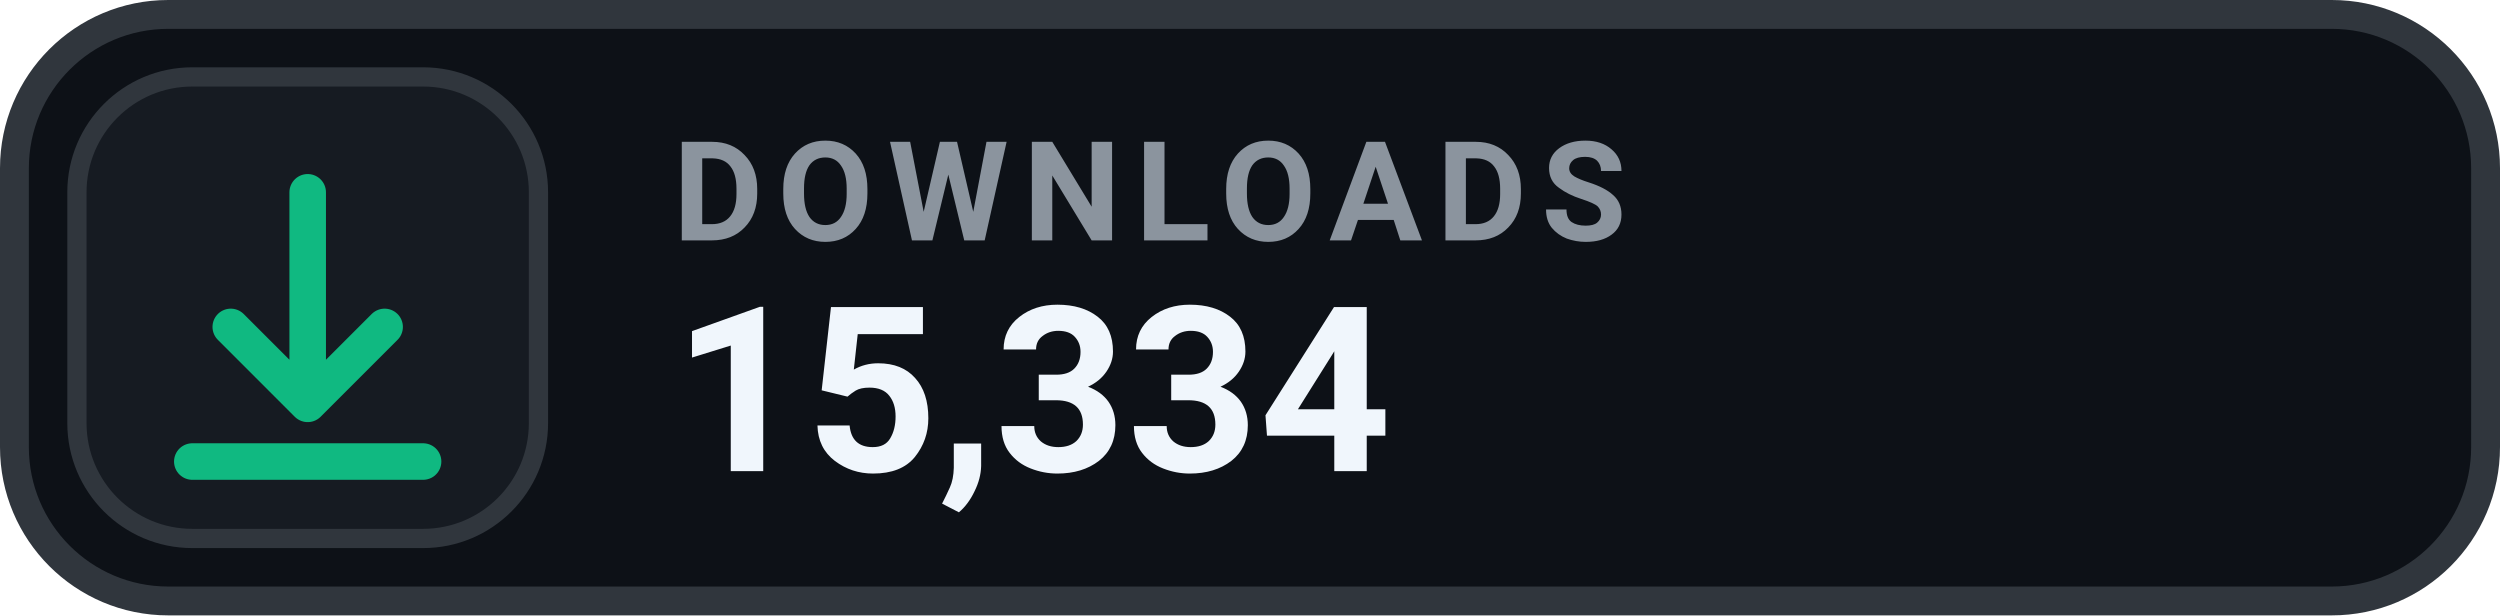
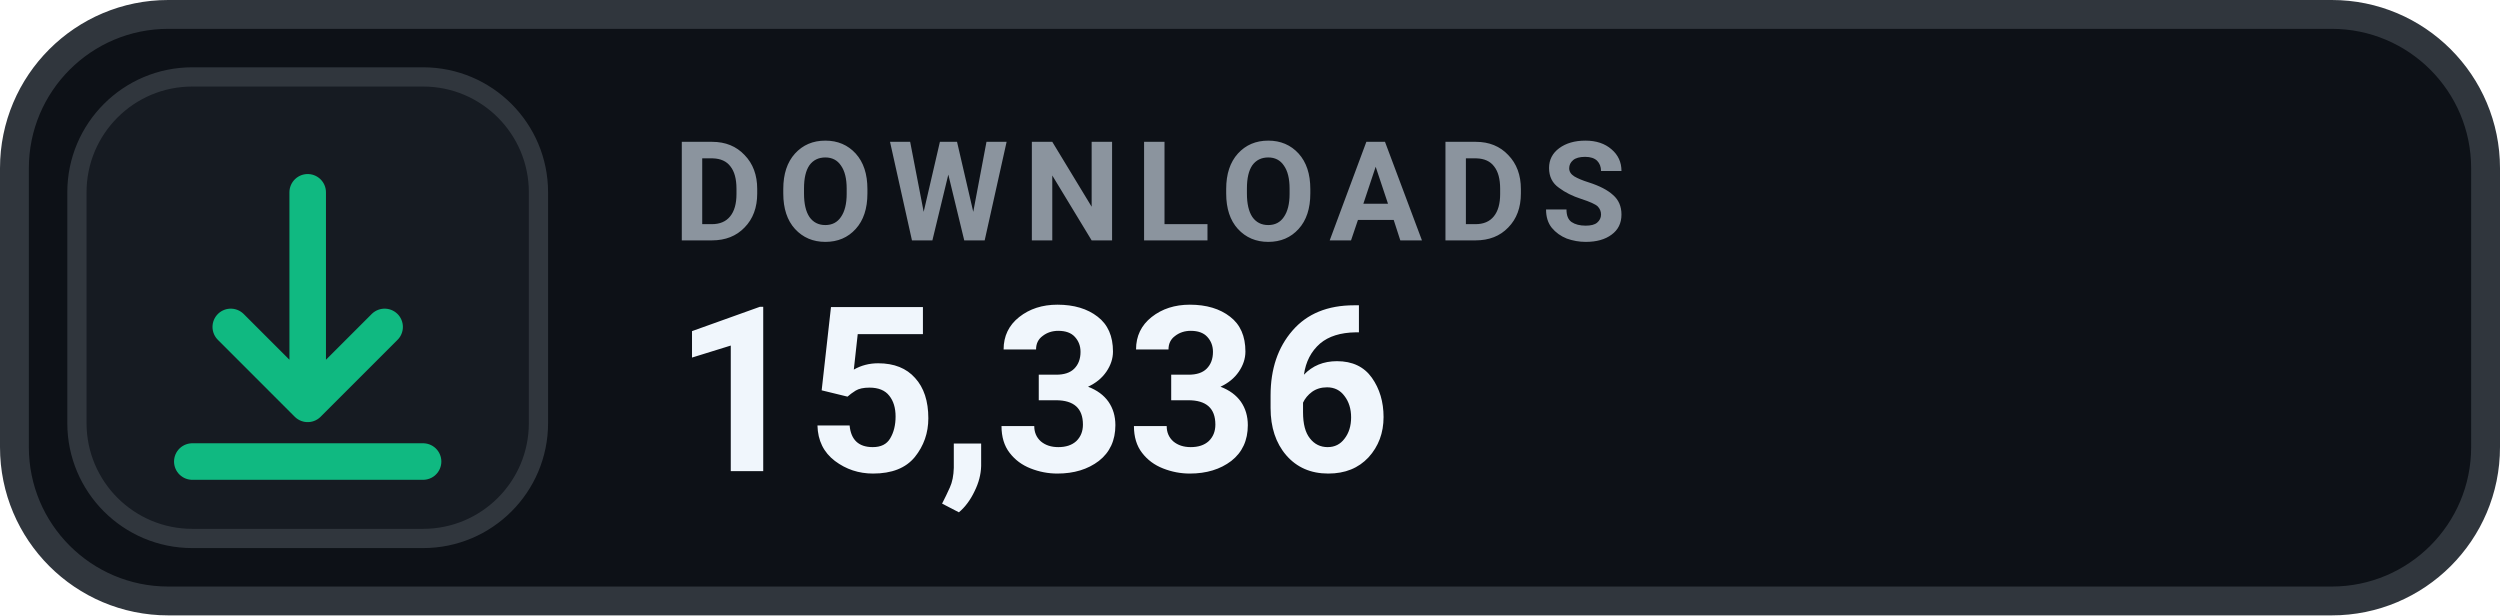
- <svg xmlns="http://www.w3.org/2000/svg" width="130" height="32" viewBox="0 0 130 32" role="img" aria-label="DOWNLOADS 15,334">
+ <svg xmlns="http://www.w3.org/2000/svg" width="130" height="32" viewBox="0 0 130 32" role="img" aria-label="DOWNLOADS 15,336">
  <rect x=".75" y=".75" width="128.5" height="30.5" rx="8" fill="#0D1117" stroke="#30363D" stroke-width="1.5" />
  <rect x="4" y="4" width="24" height="24" rx="6" fill="#161B22" stroke="#30363D" stroke-width="1" />
  <g transform="translate(16 16)" style="color:#10B981;">
    <path d="M0 -6 v11 m0 0 l4 -4 m-4 4 l-4 -4 M-6 8 h12" fill="none" stroke="currentColor" stroke-width="1.9" stroke-linecap="round" stroke-linejoin="round" />
  </g>
  <text x="35" y="12.5" fill="#8B949E" font-family="-apple-system,BlinkMacSystemFont,'Segoe UI',Roboto,Helvetica,Arial,sans-serif" font-size="7.2" font-weight="700" letter-spacing=".75">DOWNLOADS</text>
-   <text x="35" y="24.5" fill="#F0F6FC" font-family="-apple-system,BlinkMacSystemFont,'Segoe UI',Roboto,Helvetica,Arial,sans-serif" font-size="12" font-weight="700">15,334</text>
+   <text x="35" y="24.5" fill="#F0F6FC" font-family="-apple-system,BlinkMacSystemFont,'Segoe UI',Roboto,Helvetica,Arial,sans-serif" font-size="12" font-weight="700">15,336</text>
</svg>
